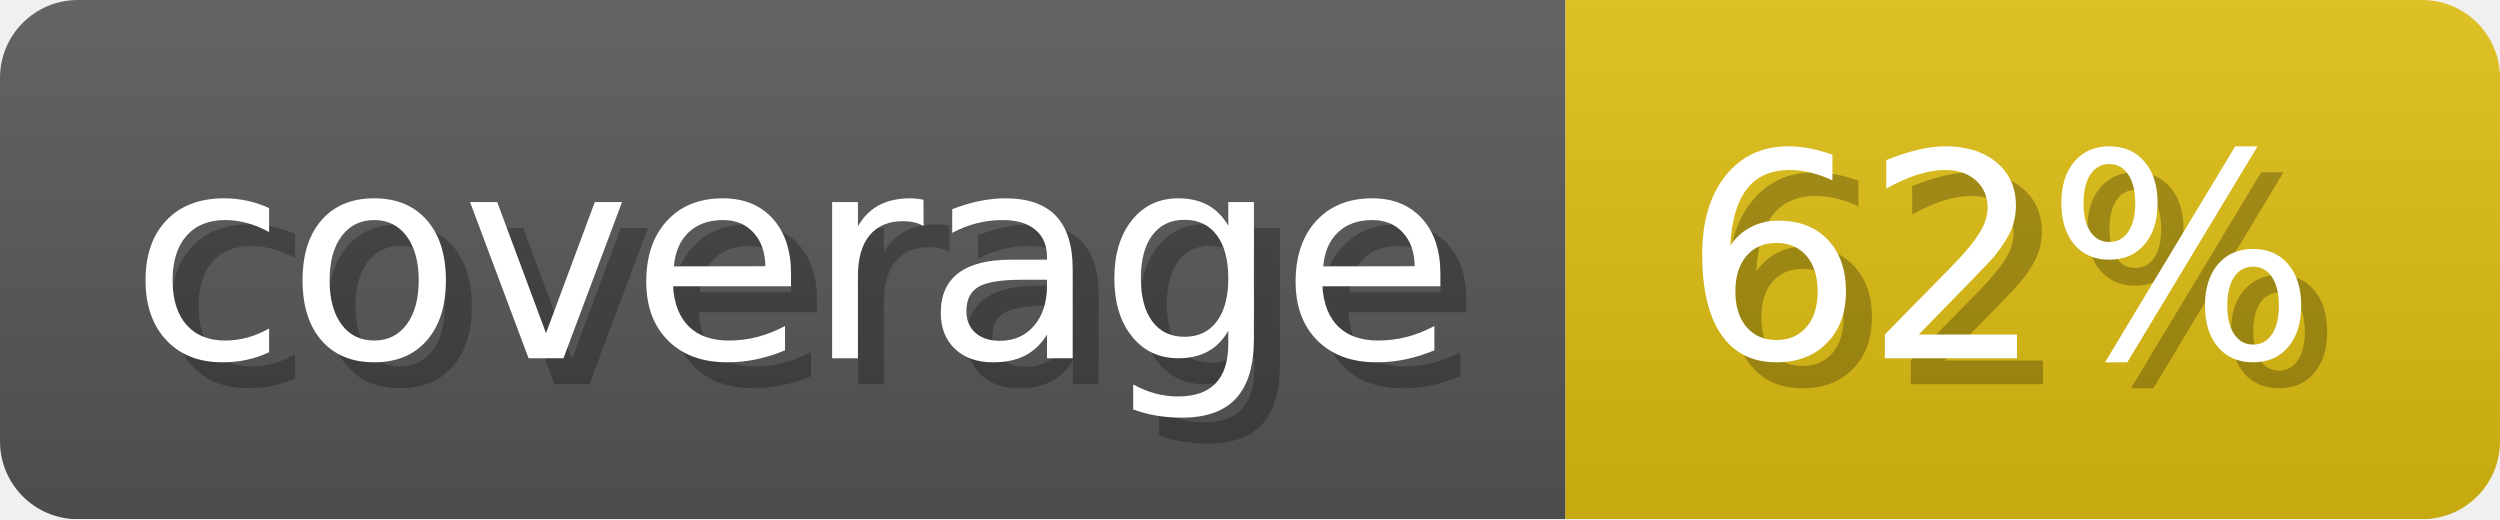
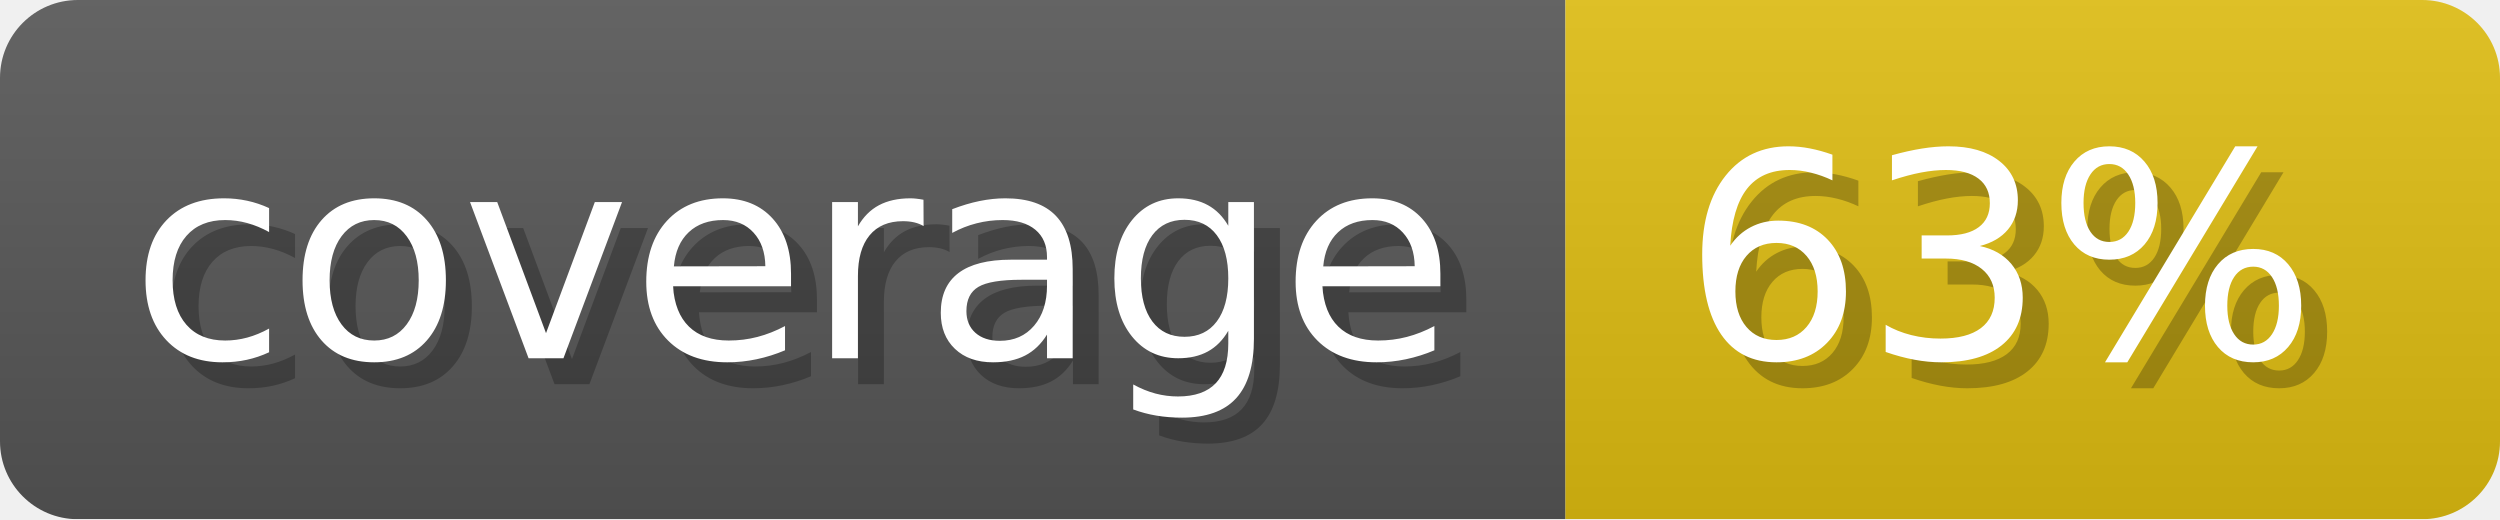
- <svg xmlns="http://www.w3.org/2000/svg" width="96.3" height="20" viewBox="0 0 963 200" role="img" aria-label="coverage: 62%">
+ <svg xmlns="http://www.w3.org/2000/svg" width="96.3" height="20" viewBox="0 0 963 200" role="img" aria-label="coverage: 63%">
  <linearGradient id="a" x2="0" y2="100%">
    <stop offset="0" stop-opacity=".1" stop-color="#EEE" />
    <stop offset="1" stop-opacity=".1" />
  </linearGradient>
  <mask id="m">
    <rect width="963" height="200" rx="30" fill="#FFF" />
  </mask>
  <g mask="url(#m)">
    <rect width="603" height="200" fill="#555" />
    <rect width="360" height="200" fill="#DB1" x="603" />
    <rect width="963" height="200" fill="url(#a)" />
  </g>
  <g aria-hidden="true" fill="#fff" text-anchor="start" font-family="Verdana,DejaVu Sans,sans-serif" font-size="110">
    <text x="60" y="148" textLength="503" fill="#000" opacity="0.25">coverage</text>
    <text x="50" y="138" textLength="503">coverage</text>
-     <text x="658" y="148" textLength="260" fill="#000" opacity="0.25">62%</text>
-     <text x="648" y="138" textLength="260">62%</text>
+     <text x="658" y="148" textLength="260" fill="#000" opacity="0.25">63%</text>
+     <text x="648" y="138" textLength="260">63%</text>
  </g>
</svg>
